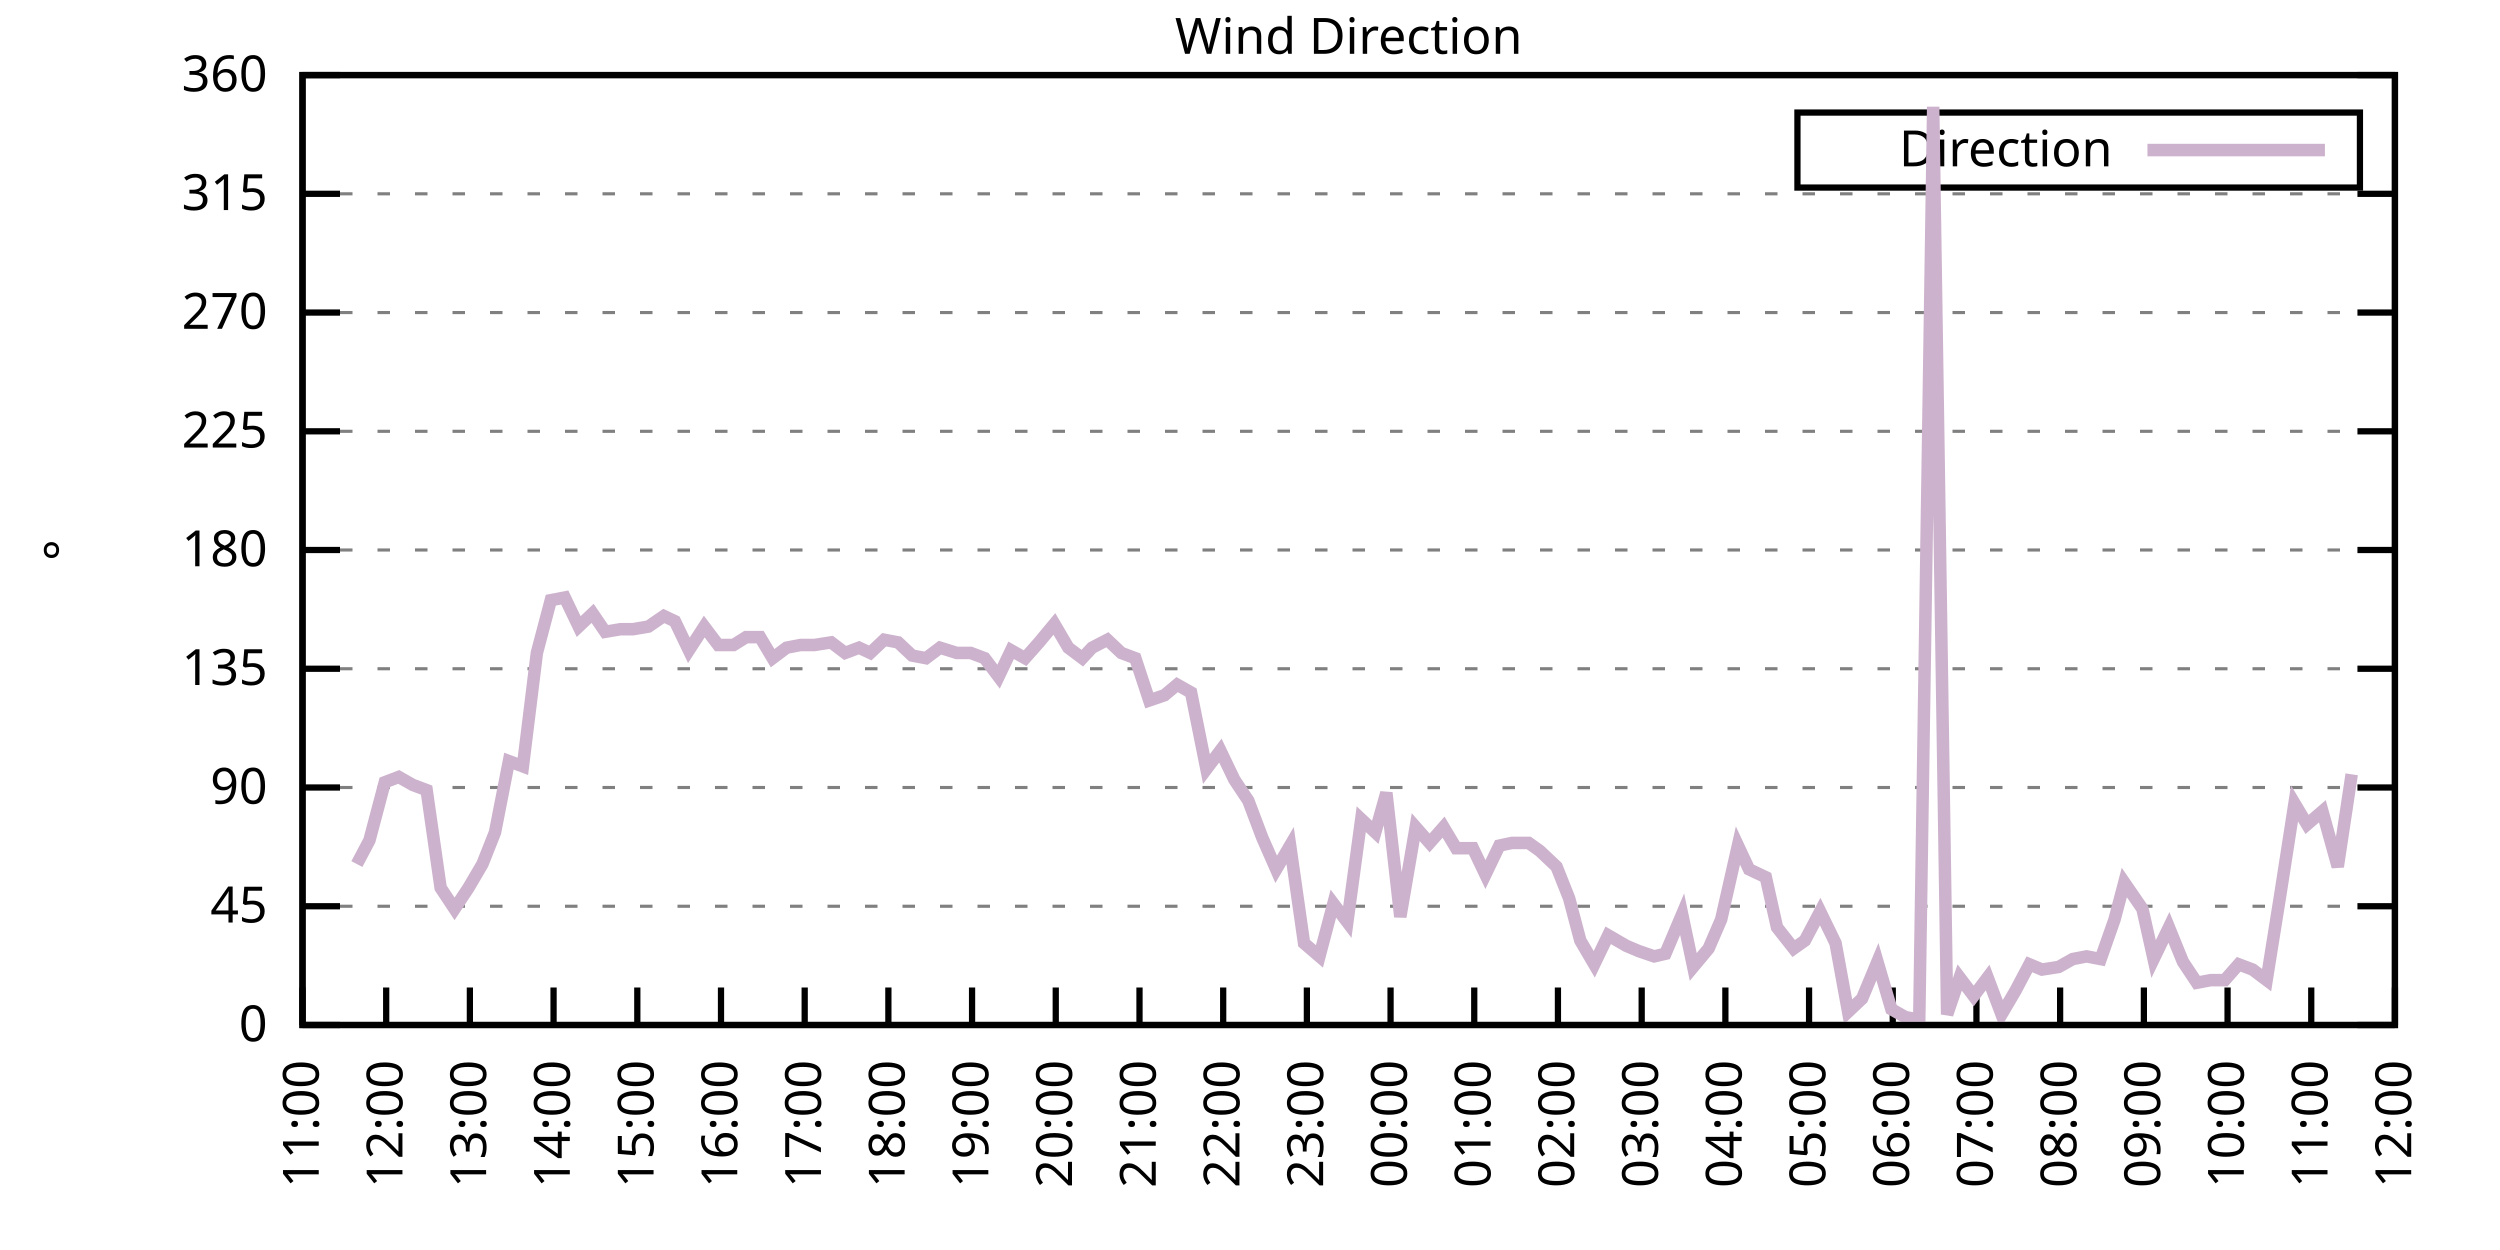
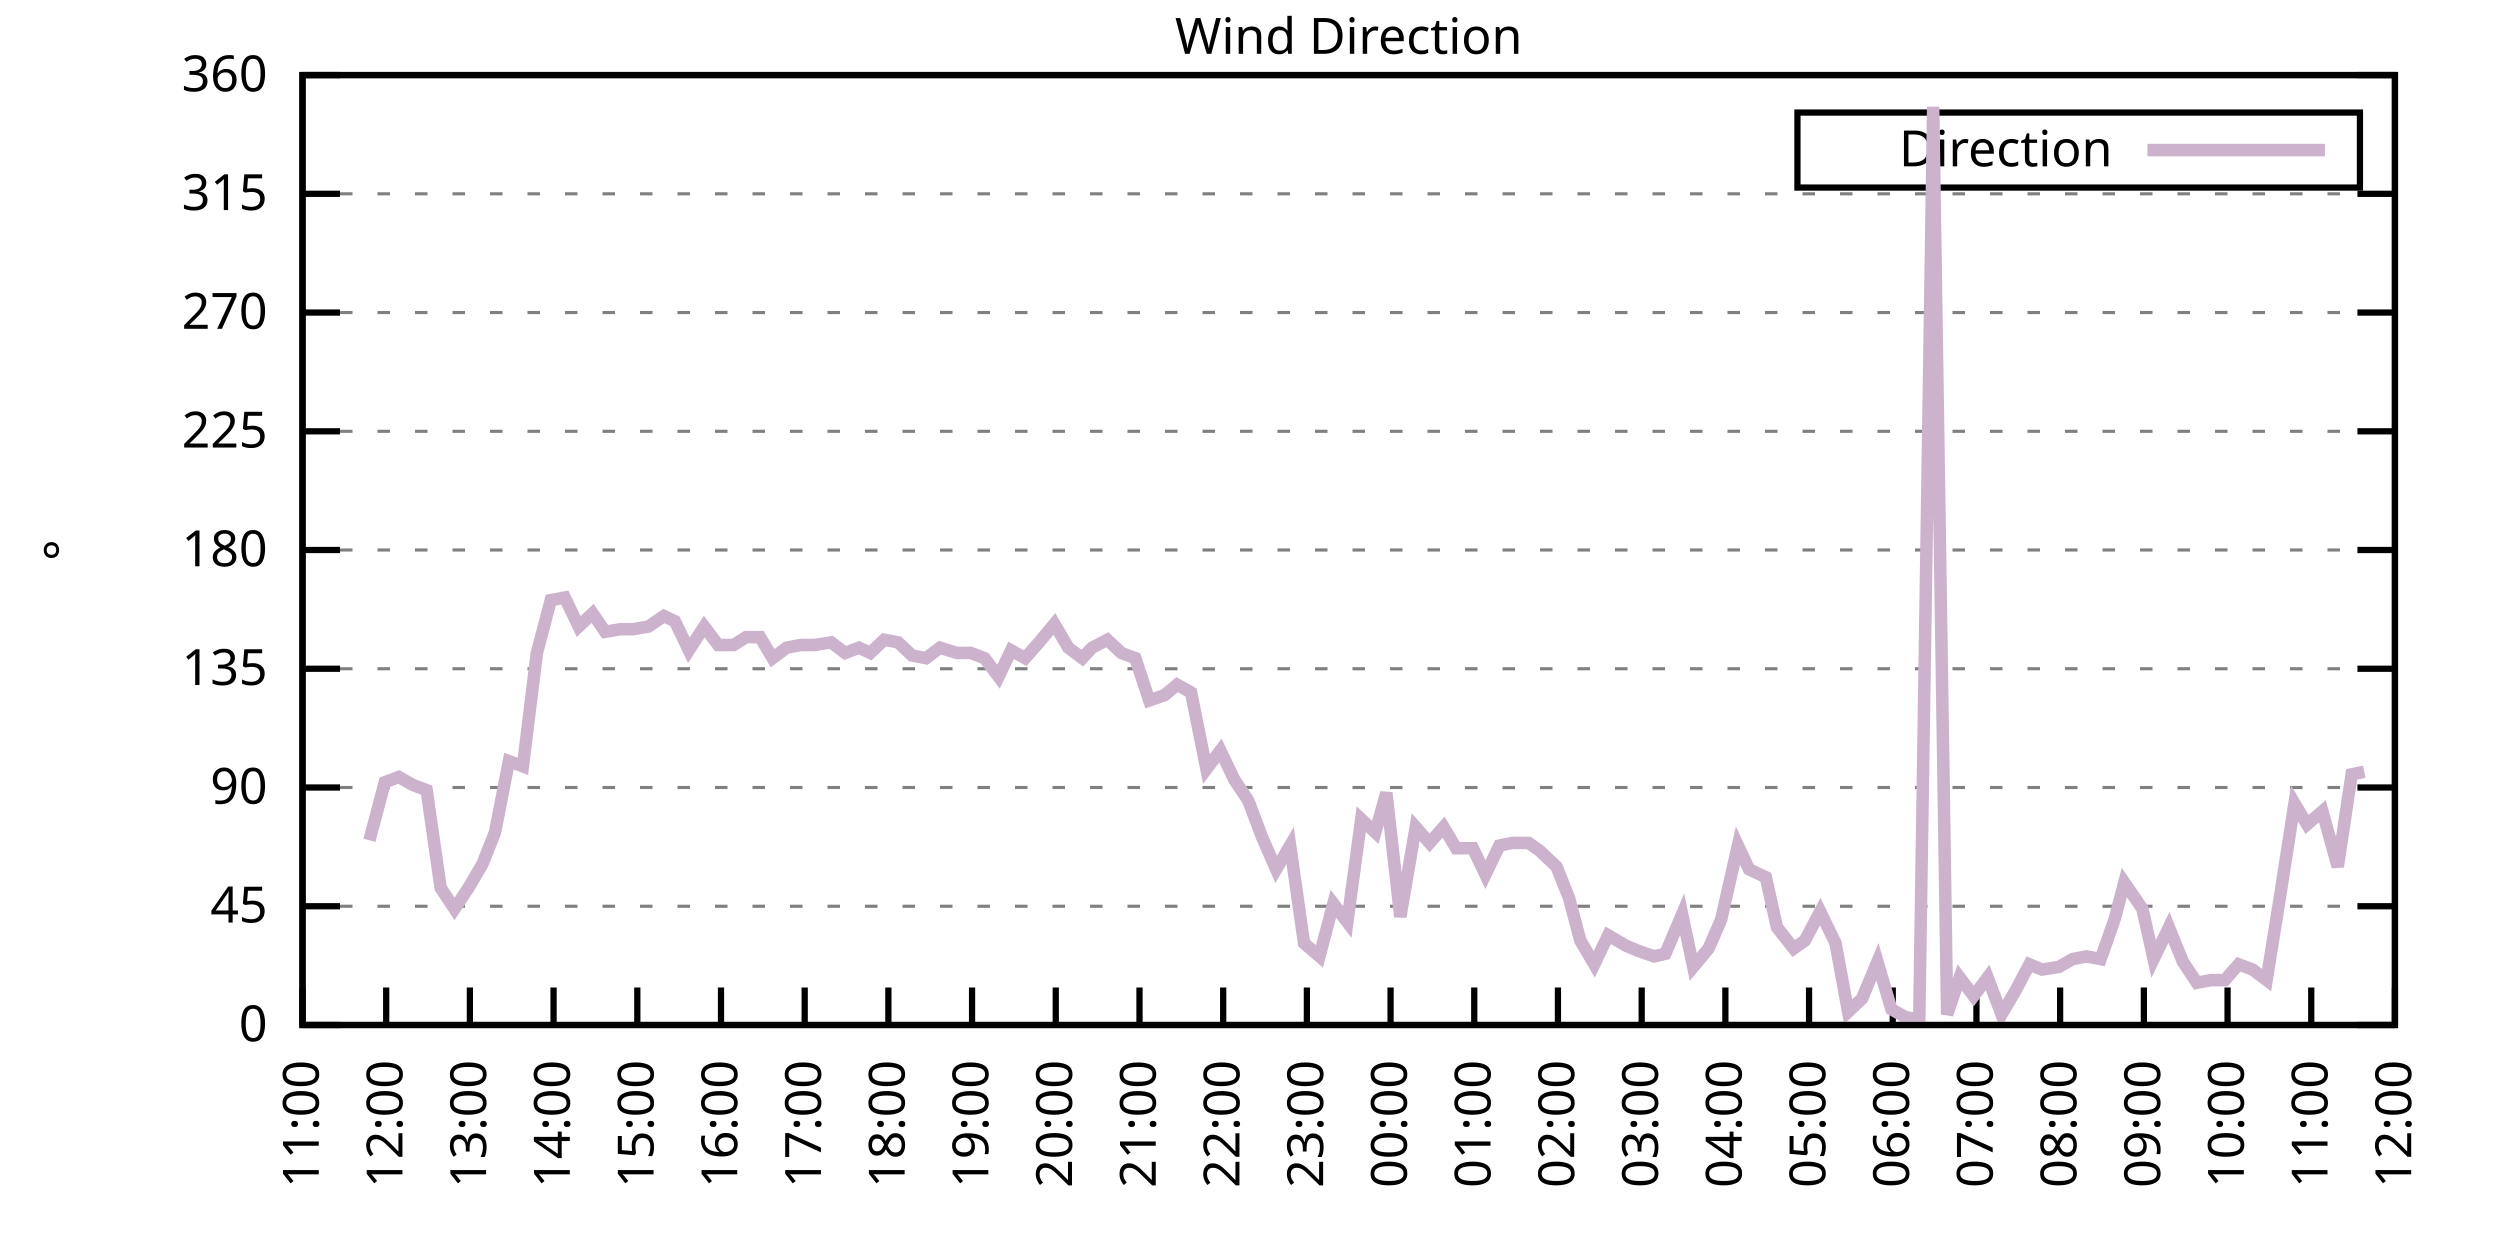
<svg xmlns="http://www.w3.org/2000/svg" xmlns:xlink="http://www.w3.org/1999/xlink" width="400" height="200" viewBox="0 0 400 200">
  <g id="gnuplot_canvas">
    <rect x="0" y="0" width="400" height="200" fill="none" />
    <defs>
      <circle id="gpDot" r="0.5" stroke-width="0.5" stroke="currentColor" />
      <path id="gpPt0" stroke-width="0.333" stroke="currentColor" d="M-1,0 h2 M0,-1 v2" />
      <path id="gpPt1" stroke-width="0.333" stroke="currentColor" d="M-1,-1 L1,1 M1,-1 L-1,1" />
      <path id="gpPt2" stroke-width="0.333" stroke="currentColor" d="M-1,0 L1,0 M0,-1 L0,1 M-1,-1 L1,1 M-1,1 L1,-1" />
      <rect id="gpPt3" stroke-width="0.333" stroke="currentColor" x="-1" y="-1" width="2" height="2" />
      <rect id="gpPt4" stroke-width="0.333" stroke="currentColor" fill="currentColor" x="-1" y="-1" width="2" height="2" />
      <circle id="gpPt5" stroke-width="0.333" stroke="currentColor" cx="0" cy="0" r="1" />
      <use xlink:href="#gpPt5" id="gpPt6" fill="currentColor" stroke="none" />
      <path id="gpPt7" stroke-width="0.333" stroke="currentColor" d="M0,-1.33 L-1.33,0.67 L1.33,0.67 z" />
      <use xlink:href="#gpPt7" id="gpPt8" fill="currentColor" stroke="none" />
      <use xlink:href="#gpPt7" id="gpPt9" stroke="currentColor" transform="rotate(180)" />
      <use xlink:href="#gpPt9" id="gpPt10" fill="currentColor" stroke="none" />
      <use xlink:href="#gpPt3" id="gpPt11" stroke="currentColor" transform="rotate(45)" />
      <use xlink:href="#gpPt11" id="gpPt12" fill="currentColor" stroke="none" />
      <path id="gpPt13" stroke-width="0.333" stroke="currentColor" d="M0,1.330 L1.265,0.411 L0.782,-1.067 L-0.782,-1.076 L-1.265,0.411 z" />
      <use xlink:href="#gpPt13" id="gpPt14" fill="currentColor" stroke="none" />
      <filter id="textbox" filterUnits="objectBoundingBox" x="0" y="0" height="1" width="1">
        <feFlood flood-color="white" flood-opacity="1" result="bgnd" />
        <feComposite in="SourceGraphic" in2="bgnd" operator="atop" />
      </filter>
      <filter id="greybox" filterUnits="objectBoundingBox" x="0" y="0" height="1" width="1">
        <feFlood flood-color="lightgrey" flood-opacity="1" result="grey" />
        <feComposite in="SourceGraphic" in2="grey" operator="atop" />
      </filter>
    </defs>
    <g fill="none" color="white" stroke="currentColor" stroke-width="1.00" stroke-linecap="butt" stroke-linejoin="miter">
</g>
    <g fill="none" color="black" stroke="currentColor" stroke-width="1.00" stroke-linecap="butt" stroke-linejoin="miter">
      <g stroke="none" shape-rendering="crispEdges">
        <polygon fill="rgb(255, 255, 255)" points="48.40,164.00 383.18,164.00 383.18,12.02 48.40,12.02 " />
      </g>
    </g>
    <g fill="none" color="black" stroke="currentColor" stroke-width="1.00" stroke-linecap="butt" stroke-linejoin="miter">
</g>
    <g fill="none" color="black" stroke="black" stroke-width="0.50" stroke-linecap="butt" stroke-linejoin="miter">
</g>
    <g fill="none" color="gray" stroke="currentColor" stroke-width="0.50" stroke-linecap="butt" stroke-linejoin="miter">
      <path stroke="gray" stroke-dasharray="2,4" class="gridline" d="M48.40,164.00 L383.19,164.00  " />
    </g>
    <g fill="none" color="gray" stroke="gray" stroke-width="1.00" stroke-linecap="butt" stroke-linejoin="miter">
</g>
    <g fill="none" color="black" stroke="currentColor" stroke-width="1.00" stroke-linecap="butt" stroke-linejoin="miter">
      <path stroke="black" d="M48.40,164.00 L54.40,164.00 M383.19,164.00 L377.19,164.00  " />
      <g transform="translate(42.80,166.60)" stroke="none" fill="black" font-family="Sans" font-size="8.00" text-anchor="end">
        <text>
          <tspan font-family="Sans"> 0</tspan>
        </text>
      </g>
    </g>
    <g fill="none" color="black" stroke="currentColor" stroke-width="1.00" stroke-linecap="butt" stroke-linejoin="miter">
</g>
    <g fill="none" color="black" stroke="black" stroke-width="0.50" stroke-linecap="butt" stroke-linejoin="miter">
</g>
    <g fill="none" color="gray" stroke="currentColor" stroke-width="0.50" stroke-linecap="butt" stroke-linejoin="miter">
      <path stroke="gray" stroke-dasharray="2,4" class="gridline" d="M48.40,145.00 L383.19,145.00  " />
    </g>
    <g fill="none" color="gray" stroke="gray" stroke-width="1.00" stroke-linecap="butt" stroke-linejoin="miter">
</g>
    <g fill="none" color="black" stroke="currentColor" stroke-width="1.00" stroke-linecap="butt" stroke-linejoin="miter">
      <path stroke="black" d="M48.40,145.00 L54.40,145.00 M383.19,145.00 L377.19,145.00  " />
      <g transform="translate(42.80,147.60)" stroke="none" fill="black" font-family="Sans" font-size="8.00" text-anchor="end">
        <text>
          <tspan font-family="Sans"> 45</tspan>
        </text>
      </g>
    </g>
    <g fill="none" color="black" stroke="currentColor" stroke-width="1.00" stroke-linecap="butt" stroke-linejoin="miter">
</g>
    <g fill="none" color="black" stroke="black" stroke-width="0.50" stroke-linecap="butt" stroke-linejoin="miter">
</g>
    <g fill="none" color="gray" stroke="currentColor" stroke-width="0.50" stroke-linecap="butt" stroke-linejoin="miter">
      <path stroke="gray" stroke-dasharray="2,4" class="gridline" d="M48.40,126.00 L383.19,126.00  " />
    </g>
    <g fill="none" color="gray" stroke="gray" stroke-width="1.00" stroke-linecap="butt" stroke-linejoin="miter">
</g>
    <g fill="none" color="black" stroke="currentColor" stroke-width="1.00" stroke-linecap="butt" stroke-linejoin="miter">
      <path stroke="black" d="M48.40,126.00 L54.40,126.00 M383.19,126.00 L377.19,126.00  " />
      <g transform="translate(42.80,128.60)" stroke="none" fill="black" font-family="Sans" font-size="8.00" text-anchor="end">
        <text>
          <tspan font-family="Sans"> 90</tspan>
        </text>
      </g>
    </g>
    <g fill="none" color="black" stroke="currentColor" stroke-width="1.00" stroke-linecap="butt" stroke-linejoin="miter">
</g>
    <g fill="none" color="black" stroke="black" stroke-width="0.50" stroke-linecap="butt" stroke-linejoin="miter">
</g>
    <g fill="none" color="gray" stroke="currentColor" stroke-width="0.50" stroke-linecap="butt" stroke-linejoin="miter">
      <path stroke="gray" stroke-dasharray="2,4" class="gridline" d="M48.40,107.00 L383.19,107.00  " />
    </g>
    <g fill="none" color="gray" stroke="gray" stroke-width="1.00" stroke-linecap="butt" stroke-linejoin="miter">
</g>
    <g fill="none" color="black" stroke="currentColor" stroke-width="1.00" stroke-linecap="butt" stroke-linejoin="miter">
      <path stroke="black" d="M48.40,107.00 L54.40,107.00 M383.19,107.00 L377.19,107.00  " />
      <g transform="translate(42.80,109.60)" stroke="none" fill="black" font-family="Sans" font-size="8.00" text-anchor="end">
        <text>
          <tspan font-family="Sans"> 135</tspan>
        </text>
      </g>
    </g>
    <g fill="none" color="black" stroke="currentColor" stroke-width="1.00" stroke-linecap="butt" stroke-linejoin="miter">
</g>
    <g fill="none" color="black" stroke="black" stroke-width="0.50" stroke-linecap="butt" stroke-linejoin="miter">
</g>
    <g fill="none" color="gray" stroke="currentColor" stroke-width="0.50" stroke-linecap="butt" stroke-linejoin="miter">
      <path stroke="gray" stroke-dasharray="2,4" class="gridline" d="M48.40,88.00 L383.19,88.00  " />
    </g>
    <g fill="none" color="gray" stroke="gray" stroke-width="1.00" stroke-linecap="butt" stroke-linejoin="miter">
</g>
    <g fill="none" color="black" stroke="currentColor" stroke-width="1.00" stroke-linecap="butt" stroke-linejoin="miter">
      <path stroke="black" d="M48.40,88.00 L54.40,88.00 M383.19,88.00 L377.19,88.00  " />
      <g transform="translate(42.80,90.60)" stroke="none" fill="black" font-family="Sans" font-size="8.00" text-anchor="end">
        <text>
          <tspan font-family="Sans"> 180</tspan>
        </text>
      </g>
    </g>
    <g fill="none" color="black" stroke="currentColor" stroke-width="1.00" stroke-linecap="butt" stroke-linejoin="miter">
</g>
    <g fill="none" color="black" stroke="black" stroke-width="0.50" stroke-linecap="butt" stroke-linejoin="miter">
</g>
    <g fill="none" color="gray" stroke="currentColor" stroke-width="0.50" stroke-linecap="butt" stroke-linejoin="miter">
      <path stroke="gray" stroke-dasharray="2,4" class="gridline" d="M48.40,69.01 L383.19,69.01  " />
    </g>
    <g fill="none" color="gray" stroke="gray" stroke-width="1.00" stroke-linecap="butt" stroke-linejoin="miter">
</g>
    <g fill="none" color="black" stroke="currentColor" stroke-width="1.00" stroke-linecap="butt" stroke-linejoin="miter">
      <path stroke="black" d="M48.40,69.01 L54.40,69.01 M383.19,69.01 L377.19,69.01  " />
      <g transform="translate(42.80,71.61)" stroke="none" fill="black" font-family="Sans" font-size="8.00" text-anchor="end">
        <text>
          <tspan font-family="Sans"> 225</tspan>
        </text>
      </g>
    </g>
    <g fill="none" color="black" stroke="currentColor" stroke-width="1.00" stroke-linecap="butt" stroke-linejoin="miter">
</g>
    <g fill="none" color="black" stroke="black" stroke-width="0.50" stroke-linecap="butt" stroke-linejoin="miter">
</g>
    <g fill="none" color="gray" stroke="currentColor" stroke-width="0.50" stroke-linecap="butt" stroke-linejoin="miter">
      <path stroke="gray" stroke-dasharray="2,4" class="gridline" d="M48.40,50.01 L383.19,50.01  " />
    </g>
    <g fill="none" color="gray" stroke="gray" stroke-width="1.00" stroke-linecap="butt" stroke-linejoin="miter">
</g>
    <g fill="none" color="black" stroke="currentColor" stroke-width="1.00" stroke-linecap="butt" stroke-linejoin="miter">
      <path stroke="black" d="M48.40,50.01 L54.40,50.01 M383.19,50.01 L377.19,50.01  " />
      <g transform="translate(42.80,52.61)" stroke="none" fill="black" font-family="Sans" font-size="8.00" text-anchor="end">
        <text>
          <tspan font-family="Sans"> 270</tspan>
        </text>
      </g>
    </g>
    <g fill="none" color="black" stroke="currentColor" stroke-width="1.00" stroke-linecap="butt" stroke-linejoin="miter">
</g>
    <g fill="none" color="black" stroke="black" stroke-width="0.50" stroke-linecap="butt" stroke-linejoin="miter">
</g>
    <g fill="none" color="gray" stroke="currentColor" stroke-width="0.50" stroke-linecap="butt" stroke-linejoin="miter">
      <path stroke="gray" stroke-dasharray="2,4" class="gridline" d="M48.40,31.01 L383.19,31.01  " />
    </g>
    <g fill="none" color="gray" stroke="gray" stroke-width="1.00" stroke-linecap="butt" stroke-linejoin="miter">
</g>
    <g fill="none" color="black" stroke="currentColor" stroke-width="1.00" stroke-linecap="butt" stroke-linejoin="miter">
      <path stroke="black" d="M48.40,31.01 L54.40,31.01 M383.19,31.01 L377.19,31.01  " />
      <g transform="translate(42.80,33.61)" stroke="none" fill="black" font-family="Sans" font-size="8.00" text-anchor="end">
        <text>
          <tspan font-family="Sans"> 315</tspan>
        </text>
      </g>
    </g>
    <g fill="none" color="black" stroke="currentColor" stroke-width="1.00" stroke-linecap="butt" stroke-linejoin="miter">
</g>
    <g fill="none" color="black" stroke="black" stroke-width="0.50" stroke-linecap="butt" stroke-linejoin="miter">
</g>
    <g fill="none" color="gray" stroke="currentColor" stroke-width="0.50" stroke-linecap="butt" stroke-linejoin="miter">
      <path stroke="gray" stroke-dasharray="2,4" class="gridline" d="M48.40,12.01 L383.19,12.01  " />
    </g>
    <g fill="none" color="gray" stroke="gray" stroke-width="1.00" stroke-linecap="butt" stroke-linejoin="miter">
</g>
    <g fill="none" color="black" stroke="currentColor" stroke-width="1.00" stroke-linecap="butt" stroke-linejoin="miter">
      <path stroke="black" d="M48.40,12.01 L54.40,12.01 M383.19,12.01 L377.19,12.01  " />
      <g transform="translate(42.80,14.61)" stroke="none" fill="black" font-family="Sans" font-size="8.00" text-anchor="end">
        <text>
          <tspan font-family="Sans"> 360</tspan>
        </text>
      </g>
    </g>
    <g fill="none" color="black" stroke="currentColor" stroke-width="1.00" stroke-linecap="butt" stroke-linejoin="miter">
      <path stroke="black" d="M48.40,164.00 L48.40,158.00  " />
      <g transform="translate(51.00,169.60) rotate(270.00)" stroke="none" fill="black" font-family="Sans" font-size="8.00" text-anchor="end">
        <text>
          <tspan font-family="Sans">11:00</tspan>
        </text>
      </g>
    </g>
    <g fill="none" color="black" stroke="currentColor" stroke-width="1.00" stroke-linecap="butt" stroke-linejoin="miter">
      <path stroke="black" d="M61.79,164.00 L61.79,158.00  " />
      <g transform="translate(64.39,169.60) rotate(270.00)" stroke="none" fill="black" font-family="Sans" font-size="8.00" text-anchor="end">
        <text>
          <tspan font-family="Sans">12:00</tspan>
        </text>
      </g>
    </g>
    <g fill="none" color="black" stroke="currentColor" stroke-width="1.00" stroke-linecap="butt" stroke-linejoin="miter">
      <path stroke="black" d="M75.18,164.00 L75.18,158.00  " />
      <g transform="translate(77.78,169.60) rotate(270.00)" stroke="none" fill="black" font-family="Sans" font-size="8.00" text-anchor="end">
        <text>
          <tspan font-family="Sans">13:00</tspan>
        </text>
      </g>
    </g>
    <g fill="none" color="black" stroke="currentColor" stroke-width="1.00" stroke-linecap="butt" stroke-linejoin="miter">
      <path stroke="black" d="M88.57,164.00 L88.57,158.00  " />
      <g transform="translate(91.17,169.60) rotate(270.00)" stroke="none" fill="black" font-family="Sans" font-size="8.00" text-anchor="end">
        <text>
          <tspan font-family="Sans">14:00</tspan>
        </text>
      </g>
    </g>
    <g fill="none" color="black" stroke="currentColor" stroke-width="1.00" stroke-linecap="butt" stroke-linejoin="miter">
      <path stroke="black" d="M101.97,164.00 L101.97,158.00  " />
      <g transform="translate(104.57,169.60) rotate(270.00)" stroke="none" fill="black" font-family="Sans" font-size="8.00" text-anchor="end">
        <text>
          <tspan font-family="Sans">15:00</tspan>
        </text>
      </g>
    </g>
    <g fill="none" color="black" stroke="currentColor" stroke-width="1.00" stroke-linecap="butt" stroke-linejoin="miter">
      <path stroke="black" d="M115.36,164.00 L115.36,158.00  " />
      <g transform="translate(117.96,169.60) rotate(270.00)" stroke="none" fill="black" font-family="Sans" font-size="8.00" text-anchor="end">
        <text>
          <tspan font-family="Sans">16:00</tspan>
        </text>
      </g>
    </g>
    <g fill="none" color="black" stroke="currentColor" stroke-width="1.00" stroke-linecap="butt" stroke-linejoin="miter">
      <path stroke="black" d="M128.75,164.00 L128.75,158.00  " />
      <g transform="translate(131.35,169.60) rotate(270.00)" stroke="none" fill="black" font-family="Sans" font-size="8.00" text-anchor="end">
        <text>
          <tspan font-family="Sans">17:00</tspan>
        </text>
      </g>
    </g>
    <g fill="none" color="black" stroke="currentColor" stroke-width="1.00" stroke-linecap="butt" stroke-linejoin="miter">
      <path stroke="black" d="M142.14,164.00 L142.14,158.00  " />
      <g transform="translate(144.74,169.60) rotate(270.00)" stroke="none" fill="black" font-family="Sans" font-size="8.00" text-anchor="end">
        <text>
          <tspan font-family="Sans">18:00</tspan>
        </text>
      </g>
    </g>
    <g fill="none" color="black" stroke="currentColor" stroke-width="1.00" stroke-linecap="butt" stroke-linejoin="miter">
      <path stroke="black" d="M155.53,164.00 L155.53,158.00  " />
      <g transform="translate(158.13,169.60) rotate(270.00)" stroke="none" fill="black" font-family="Sans" font-size="8.00" text-anchor="end">
        <text>
          <tspan font-family="Sans">19:00</tspan>
        </text>
      </g>
    </g>
    <g fill="none" color="black" stroke="currentColor" stroke-width="1.00" stroke-linecap="butt" stroke-linejoin="miter">
      <path stroke="black" d="M168.92,164.00 L168.92,158.00  " />
      <g transform="translate(171.52,169.60) rotate(270.00)" stroke="none" fill="black" font-family="Sans" font-size="8.00" text-anchor="end">
        <text>
          <tspan font-family="Sans">20:00</tspan>
        </text>
      </g>
    </g>
    <g fill="none" color="black" stroke="currentColor" stroke-width="1.00" stroke-linecap="butt" stroke-linejoin="miter">
      <path stroke="black" d="M182.32,164.00 L182.32,158.00  " />
      <g transform="translate(184.92,169.60) rotate(270.00)" stroke="none" fill="black" font-family="Sans" font-size="8.00" text-anchor="end">
        <text>
          <tspan font-family="Sans">21:00</tspan>
        </text>
      </g>
    </g>
    <g fill="none" color="black" stroke="currentColor" stroke-width="1.00" stroke-linecap="butt" stroke-linejoin="miter">
      <path stroke="black" d="M195.71,164.00 L195.71,158.00  " />
      <g transform="translate(198.31,169.60) rotate(270.00)" stroke="none" fill="black" font-family="Sans" font-size="8.00" text-anchor="end">
        <text>
          <tspan font-family="Sans">22:00</tspan>
        </text>
      </g>
    </g>
    <g fill="none" color="black" stroke="currentColor" stroke-width="1.00" stroke-linecap="butt" stroke-linejoin="miter">
      <path stroke="black" d="M209.10,164.00 L209.10,158.00  " />
      <g transform="translate(211.70,169.60) rotate(270.00)" stroke="none" fill="black" font-family="Sans" font-size="8.00" text-anchor="end">
        <text>
          <tspan font-family="Sans">23:00</tspan>
        </text>
      </g>
    </g>
    <g fill="none" color="black" stroke="currentColor" stroke-width="1.00" stroke-linecap="butt" stroke-linejoin="miter">
      <path stroke="black" d="M222.49,164.00 L222.49,158.00  " />
      <g transform="translate(225.09,169.60) rotate(270.00)" stroke="none" fill="black" font-family="Sans" font-size="8.00" text-anchor="end">
        <text>
          <tspan font-family="Sans">00:00</tspan>
        </text>
      </g>
    </g>
    <g fill="none" color="black" stroke="currentColor" stroke-width="1.00" stroke-linecap="butt" stroke-linejoin="miter">
      <path stroke="black" d="M235.88,164.00 L235.88,158.00  " />
      <g transform="translate(238.48,169.60) rotate(270.00)" stroke="none" fill="black" font-family="Sans" font-size="8.00" text-anchor="end">
        <text>
          <tspan font-family="Sans">01:00</tspan>
        </text>
      </g>
    </g>
    <g fill="none" color="black" stroke="currentColor" stroke-width="1.00" stroke-linecap="butt" stroke-linejoin="miter">
      <path stroke="black" d="M249.27,164.00 L249.27,158.00  " />
      <g transform="translate(251.87,169.60) rotate(270.00)" stroke="none" fill="black" font-family="Sans" font-size="8.00" text-anchor="end">
        <text>
          <tspan font-family="Sans">02:00</tspan>
        </text>
      </g>
    </g>
    <g fill="none" color="black" stroke="currentColor" stroke-width="1.00" stroke-linecap="butt" stroke-linejoin="miter">
      <path stroke="black" d="M262.67,164.00 L262.67,158.00  " />
      <g transform="translate(265.27,169.60) rotate(270.00)" stroke="none" fill="black" font-family="Sans" font-size="8.00" text-anchor="end">
        <text>
          <tspan font-family="Sans">03:00</tspan>
        </text>
      </g>
    </g>
    <g fill="none" color="black" stroke="currentColor" stroke-width="1.00" stroke-linecap="butt" stroke-linejoin="miter">
      <path stroke="black" d="M276.06,164.00 L276.06,158.00  " />
      <g transform="translate(278.66,169.60) rotate(270.00)" stroke="none" fill="black" font-family="Sans" font-size="8.00" text-anchor="end">
        <text>
          <tspan font-family="Sans">04:00</tspan>
        </text>
      </g>
    </g>
    <g fill="none" color="black" stroke="currentColor" stroke-width="1.00" stroke-linecap="butt" stroke-linejoin="miter">
      <path stroke="black" d="M289.45,164.00 L289.45,158.00  " />
      <g transform="translate(292.05,169.60) rotate(270.00)" stroke="none" fill="black" font-family="Sans" font-size="8.00" text-anchor="end">
        <text>
          <tspan font-family="Sans">05:00</tspan>
        </text>
      </g>
    </g>
    <g fill="none" color="black" stroke="currentColor" stroke-width="1.00" stroke-linecap="butt" stroke-linejoin="miter">
      <path stroke="black" d="M302.84,164.00 L302.84,158.00  " />
      <g transform="translate(305.44,169.60) rotate(270.00)" stroke="none" fill="black" font-family="Sans" font-size="8.00" text-anchor="end">
        <text>
          <tspan font-family="Sans">06:00</tspan>
        </text>
      </g>
    </g>
    <g fill="none" color="black" stroke="currentColor" stroke-width="1.00" stroke-linecap="butt" stroke-linejoin="miter">
      <path stroke="black" d="M316.23,164.00 L316.23,158.00  " />
      <g transform="translate(318.83,169.60) rotate(270.00)" stroke="none" fill="black" font-family="Sans" font-size="8.00" text-anchor="end">
        <text>
          <tspan font-family="Sans">07:00</tspan>
        </text>
      </g>
    </g>
    <g fill="none" color="black" stroke="currentColor" stroke-width="1.00" stroke-linecap="butt" stroke-linejoin="miter">
      <path stroke="black" d="M329.62,164.00 L329.62,158.00  " />
      <g transform="translate(332.22,169.60) rotate(270.00)" stroke="none" fill="black" font-family="Sans" font-size="8.00" text-anchor="end">
        <text>
          <tspan font-family="Sans">08:00</tspan>
        </text>
      </g>
    </g>
    <g fill="none" color="black" stroke="currentColor" stroke-width="1.00" stroke-linecap="butt" stroke-linejoin="miter">
      <path stroke="black" d="M343.02,164.00 L343.02,158.00  " />
      <g transform="translate(345.62,169.60) rotate(270.00)" stroke="none" fill="black" font-family="Sans" font-size="8.00" text-anchor="end">
        <text>
          <tspan font-family="Sans">09:00</tspan>
        </text>
      </g>
    </g>
    <g fill="none" color="black" stroke="currentColor" stroke-width="1.00" stroke-linecap="butt" stroke-linejoin="miter">
      <path stroke="black" d="M356.41,164.00 L356.41,158.00  " />
      <g transform="translate(359.01,169.60) rotate(270.00)" stroke="none" fill="black" font-family="Sans" font-size="8.00" text-anchor="end">
        <text>
          <tspan font-family="Sans">10:00</tspan>
        </text>
      </g>
    </g>
    <g fill="none" color="black" stroke="currentColor" stroke-width="1.00" stroke-linecap="butt" stroke-linejoin="miter">
      <path stroke="black" d="M369.80,164.00 L369.80,158.00  " />
      <g transform="translate(372.40,169.60) rotate(270.00)" stroke="none" fill="black" font-family="Sans" font-size="8.00" text-anchor="end">
        <text>
          <tspan font-family="Sans">11:00</tspan>
        </text>
      </g>
    </g>
    <g fill="none" color="black" stroke="currentColor" stroke-width="1.00" stroke-linecap="butt" stroke-linejoin="miter">
      <path stroke="black" d="M383.19,164.00 L383.19,158.00  " />
      <g transform="translate(385.79,169.60) rotate(270.00)" stroke="none" fill="black" font-family="Sans" font-size="8.00" text-anchor="end">
        <text>
          <tspan font-family="Sans">12:00</tspan>
        </text>
      </g>
    </g>
    <g fill="none" color="black" stroke="currentColor" stroke-width="1.00" stroke-linecap="butt" stroke-linejoin="miter">
</g>
    <g fill="none" color="black" stroke="currentColor" stroke-width="1.00" stroke-linecap="butt" stroke-linejoin="miter">
      <path stroke="black" d="M48.40,12.01 L48.40,164.00 L383.19,164.00 L383.19,12.01 L48.40,12.01 Z  " />
    </g>
    <g fill="none" color="black" stroke="currentColor" stroke-width="1.00" stroke-linecap="butt" stroke-linejoin="miter">
</g>
    <g fill="none" color="black" stroke="currentColor" stroke-width="1.00" stroke-linecap="butt" stroke-linejoin="miter">
      <path stroke="black" d="M287.59,30.01 L287.59,18.01 L377.59,18.01 L377.59,30.01 L287.59,30.01 Z  " />
    </g>
    <g id="Wind_direction_plot_1">
      <g fill="none" color="white" stroke="black" stroke-width="2.00" stroke-linecap="butt" stroke-linejoin="miter">
</g>
      <g fill="none" color="black" stroke="currentColor" stroke-width="2.00" stroke-linecap="butt" stroke-linejoin="miter">
        <g transform="translate(337.99,26.61)" stroke="none" fill="black" font-family="Sans" font-size="8.00" text-anchor="end">
          <text>
            <tspan font-family="Sans">Direction</tspan>
          </text>
        </g>
      </g>
      <g fill="none" color="black" stroke="currentColor" stroke-width="2.00" stroke-linecap="butt" stroke-linejoin="miter">
-         <path stroke="rgb(204, 178, 204)" d="M343.59,24.01 L371.99,24.01 M57.10,138.25 L59.11,134.45 L61.57,125.16 L63.80,124.31 L66.03,125.58 L68.26,126.42   L70.50,142.05 L72.73,145.42 L74.96,142.05 L77.19,138.25 L79.20,133.18 L81.43,121.78 L83.66,122.62 L85.90,104.47   L88.13,96.03 L90.36,95.60 L92.59,100.25 L94.82,98.14 L96.83,101.09 L99.29,100.67 L101.30,100.67 L103.75,100.25   L106.21,98.56 L107.99,99.40 L110.22,104.05 L112.68,100.25 L114.91,103.20 L117.37,103.20 L119.38,101.94 L121.61,101.94   L123.62,105.31 L125.85,103.63 L128.08,103.20 L130.31,103.20 L132.99,102.78 L135.22,104.47 L137.45,103.63 L139.24,104.47   L141.47,102.36 L143.70,102.78 L145.94,104.89 L148.17,105.31 L150.40,103.63 L153.08,104.47 L155.31,104.47 L157.54,105.31   L159.77,108.27 L161.78,104.05 L164.01,105.31 L166.25,102.78 L168.70,99.83 L170.93,103.63 L173.17,105.31 L174.73,103.63   L177.18,102.36 L179.41,104.47 L181.65,105.31 L183.88,112.07 L186.33,111.23 L188.34,109.54 L190.57,110.80 L193.03,123.05   L195.26,120.09 L197.49,124.74 L199.73,128.11 L201.96,134.02 L204.19,139.09 L206.42,135.29 L208.65,150.91 L211.11,153.02   L213.34,144.58 L215.57,147.53 L217.80,131.07 L220.04,133.18 L221.82,126.85 L224.05,146.69 L226.51,132.34 L228.74,134.87   L230.97,132.34 L232.98,135.71 L235.66,135.71 L237.67,139.93 L239.90,135.29 L241.91,134.87 L244.59,134.87 L246.37,136.14   L249.05,138.67 L251.06,143.73 L252.85,150.49 L255.08,154.29 L257.31,149.65 L260.21,151.33 L262.22,152.18 L264.67,153.02   L266.46,152.60 L269.14,146.27 L270.92,154.71 L273.38,151.76 L275.39,147.11 L278.07,135.29 L279.85,139.09 L282.53,140.36   L284.32,148.38 L286.99,151.76 L288.78,150.49 L291.23,145.85 L293.69,150.91 L295.70,161.89 L297.93,159.78 L300.39,153.87   L302.62,161.47 L304.85,162.73 L307.08,163.16 L309.31,17.08 L311.54,162.31 L313.55,156.40 L315.79,159.36 L318.02,156.40   L320.25,162.31 L322.48,158.51 L324.71,154.29 L326.72,155.13 L329.40,154.71 L331.63,153.45 L333.86,153.02 L336.10,153.45   L338.33,147.11 L339.89,141.20 L342.79,145.42 L344.58,153.45 L347.03,148.38 L349.26,153.87 L351.50,157.24 L353.73,156.82   L355.96,156.82 L358.19,154.29 L360.42,155.13 L362.66,156.82 L364.89,142.89 L367.12,128.54 L369.13,131.91 L371.58,129.80   L374.04,138.67 L376.27,123.89  " />
+         <path stroke="rgb(204, 178, 204)" d="M343.59,24.01 L371.99,24.01 M59.11,134.45 L61.57,125.16 L63.80,124.31 L66.03,125.58 L68.26,126.42 L70.50,142.05   L72.73,145.42 L74.96,142.05 L77.19,138.25 L79.20,133.18 L81.43,121.78 L83.66,122.62 L85.90,104.47 L88.13,96.03   L90.36,95.60 L92.59,100.25 L94.82,98.14 L96.83,101.09 L99.29,100.67 L101.30,100.67 L103.75,100.25 L106.21,98.56   L107.99,99.40 L110.22,104.05 L112.68,100.25 L114.91,103.20 L117.37,103.20 L119.38,101.94 L121.61,101.94 L123.62,105.31   L125.85,103.63 L128.08,103.20 L130.31,103.20 L132.99,102.78 L135.22,104.47 L137.45,103.63 L139.24,104.47 L141.47,102.36   L143.70,102.78 L145.94,104.89 L148.17,105.31 L150.40,103.63 L153.08,104.47 L155.31,104.47 L157.54,105.31 L159.77,108.27   L161.78,104.05 L164.01,105.31 L166.25,102.78 L168.70,99.83 L170.93,103.63 L173.17,105.31 L174.73,103.63 L177.18,102.36   L179.41,104.47 L181.65,105.31 L183.88,112.07 L186.33,111.23 L188.34,109.54 L190.57,110.80 L193.03,123.05 L195.26,120.09   L197.49,124.74 L199.73,128.11 L201.96,134.02 L204.19,139.09 L206.42,135.29 L208.65,150.91 L211.11,153.02 L213.34,144.58   L215.57,147.53 L217.80,131.07 L220.04,133.18 L221.82,126.85 L224.05,146.69 L226.51,132.34 L228.74,134.87 L230.97,132.34   L232.98,135.71 L235.66,135.71 L237.67,139.93 L239.90,135.29 L241.91,134.87 L244.59,134.87 L246.37,136.14 L249.05,138.67   L251.06,143.73 L252.85,150.49 L255.08,154.29 L257.31,149.65 L260.21,151.33 L262.22,152.18 L264.67,153.02 L266.46,152.60   L269.14,146.27 L270.92,154.71 L273.38,151.76 L275.39,147.11 L278.07,135.29 L279.85,139.09 L282.53,140.36 L284.32,148.38   L286.99,151.76 L288.78,150.49 L291.23,145.85 L293.69,150.91 L295.70,161.89 L297.93,159.78 L300.39,153.87 L302.62,161.47   L304.85,162.73 L307.08,163.16 L309.31,17.08 L311.54,162.31 L313.55,156.40 L315.79,159.36 L318.02,156.40 L320.25,162.31   L322.48,158.51 L324.71,154.29 L326.72,155.13 L329.40,154.71 L331.63,153.45 L333.86,153.02 L336.10,153.45 L338.33,147.11   L339.89,141.20 L342.79,145.42 L344.58,153.45 L347.03,148.38 L349.26,153.87 L351.50,157.24 L353.73,156.82 L355.96,156.82   L358.19,154.29 L360.42,155.13 L362.66,156.82 L364.89,142.89 L367.12,128.54 L369.13,131.91 L371.58,129.80 L374.04,138.67   L376.27,123.89 L378.28,123.47  " />
      </g>
    </g>
    <g fill="none" color="black" stroke="currentColor" stroke-width="2.00" stroke-linecap="butt" stroke-linejoin="miter">
</g>
    <g fill="none" color="black" stroke="black" stroke-width="1.00" stroke-linecap="butt" stroke-linejoin="miter">
</g>
    <g fill="none" color="black" stroke="currentColor" stroke-width="1.00" stroke-linecap="butt" stroke-linejoin="miter">
      <path stroke="black" d="M48.40,12.01 L48.40,164.00 L383.19,164.00 L383.19,12.01 L48.40,12.01 Z  " />
      <g transform="translate(12.80,88.01) rotate(270.00)" stroke="none" fill="black" font-family="Sans" font-size="8.00" text-anchor="middle">
        <text>
          <tspan font-family="Sans">°</tspan>
        </text>
      </g>
    </g>
    <g fill="none" color="black" stroke="currentColor" stroke-width="1.00" stroke-linecap="butt" stroke-linejoin="miter">
</g>
    <g fill="none" color="black" stroke="currentColor" stroke-width="1.00" stroke-linecap="butt" stroke-linejoin="miter">
      <g transform="translate(215.79,8.61)" stroke="none" fill="black" font-family="Sans" font-size="8.00" text-anchor="middle">
        <text>
          <tspan font-family="Sans">Wind Direction</tspan>
        </text>
      </g>
    </g>
    <g fill="none" color="black" stroke="currentColor" stroke-width="1.00" stroke-linecap="butt" stroke-linejoin="miter">
</g>
  </g>
</svg>
